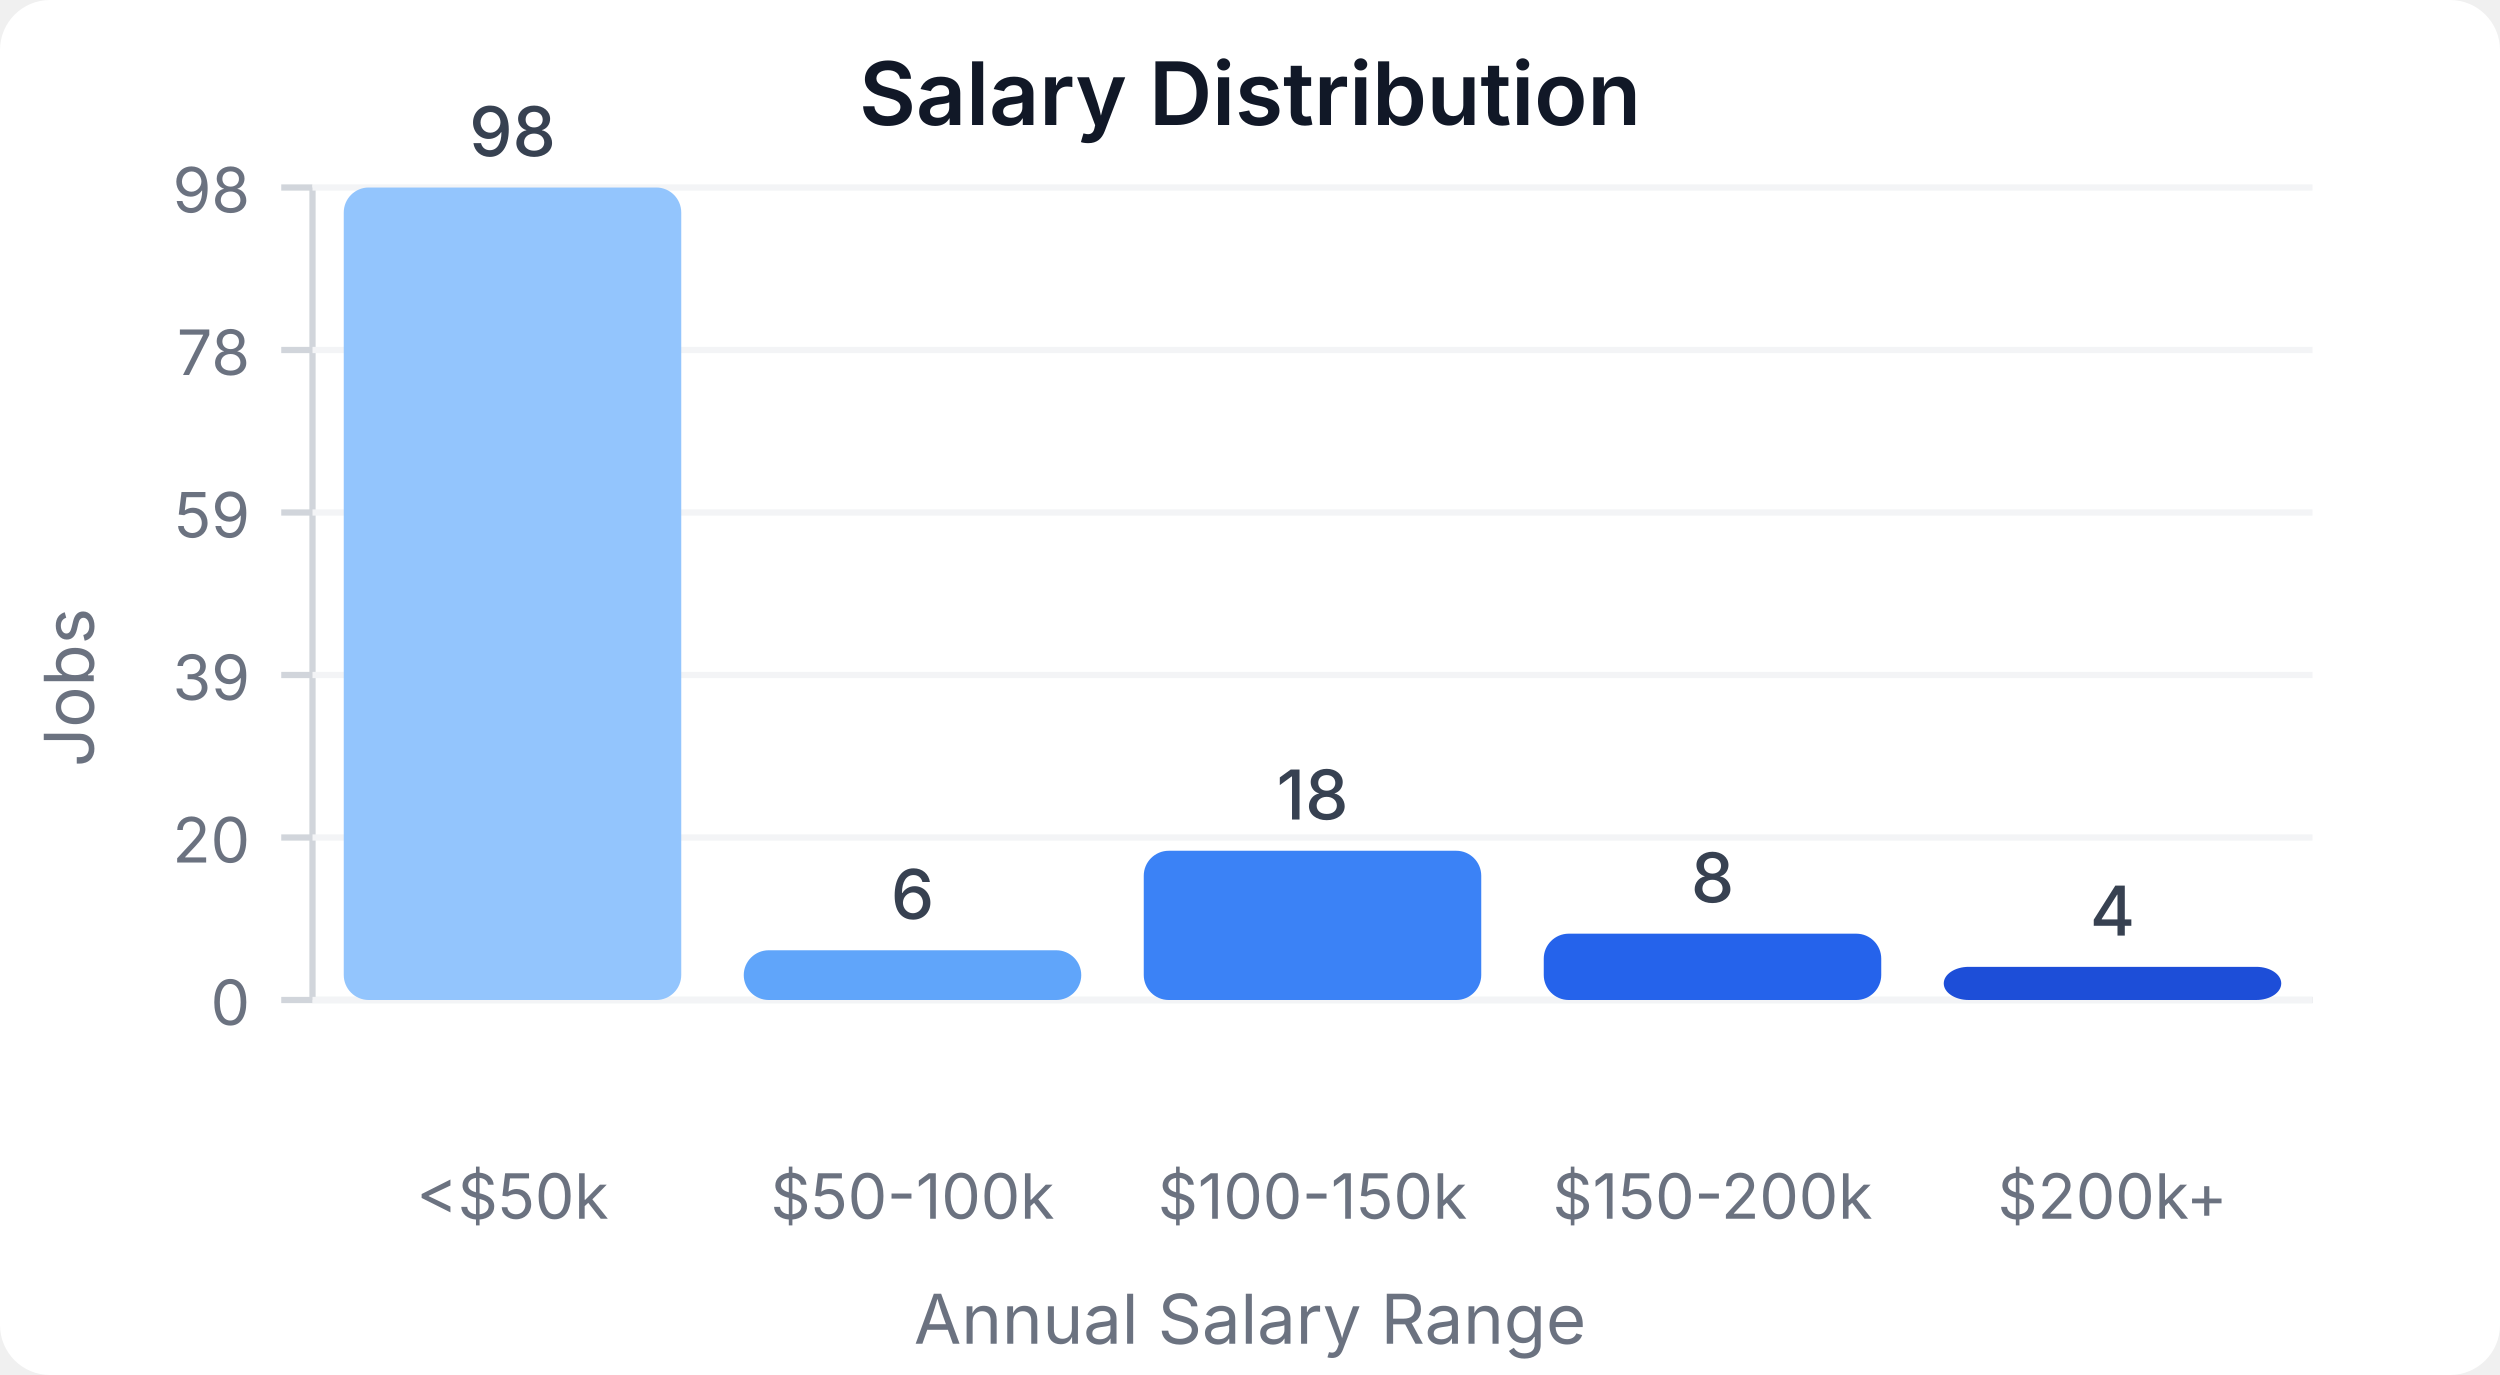
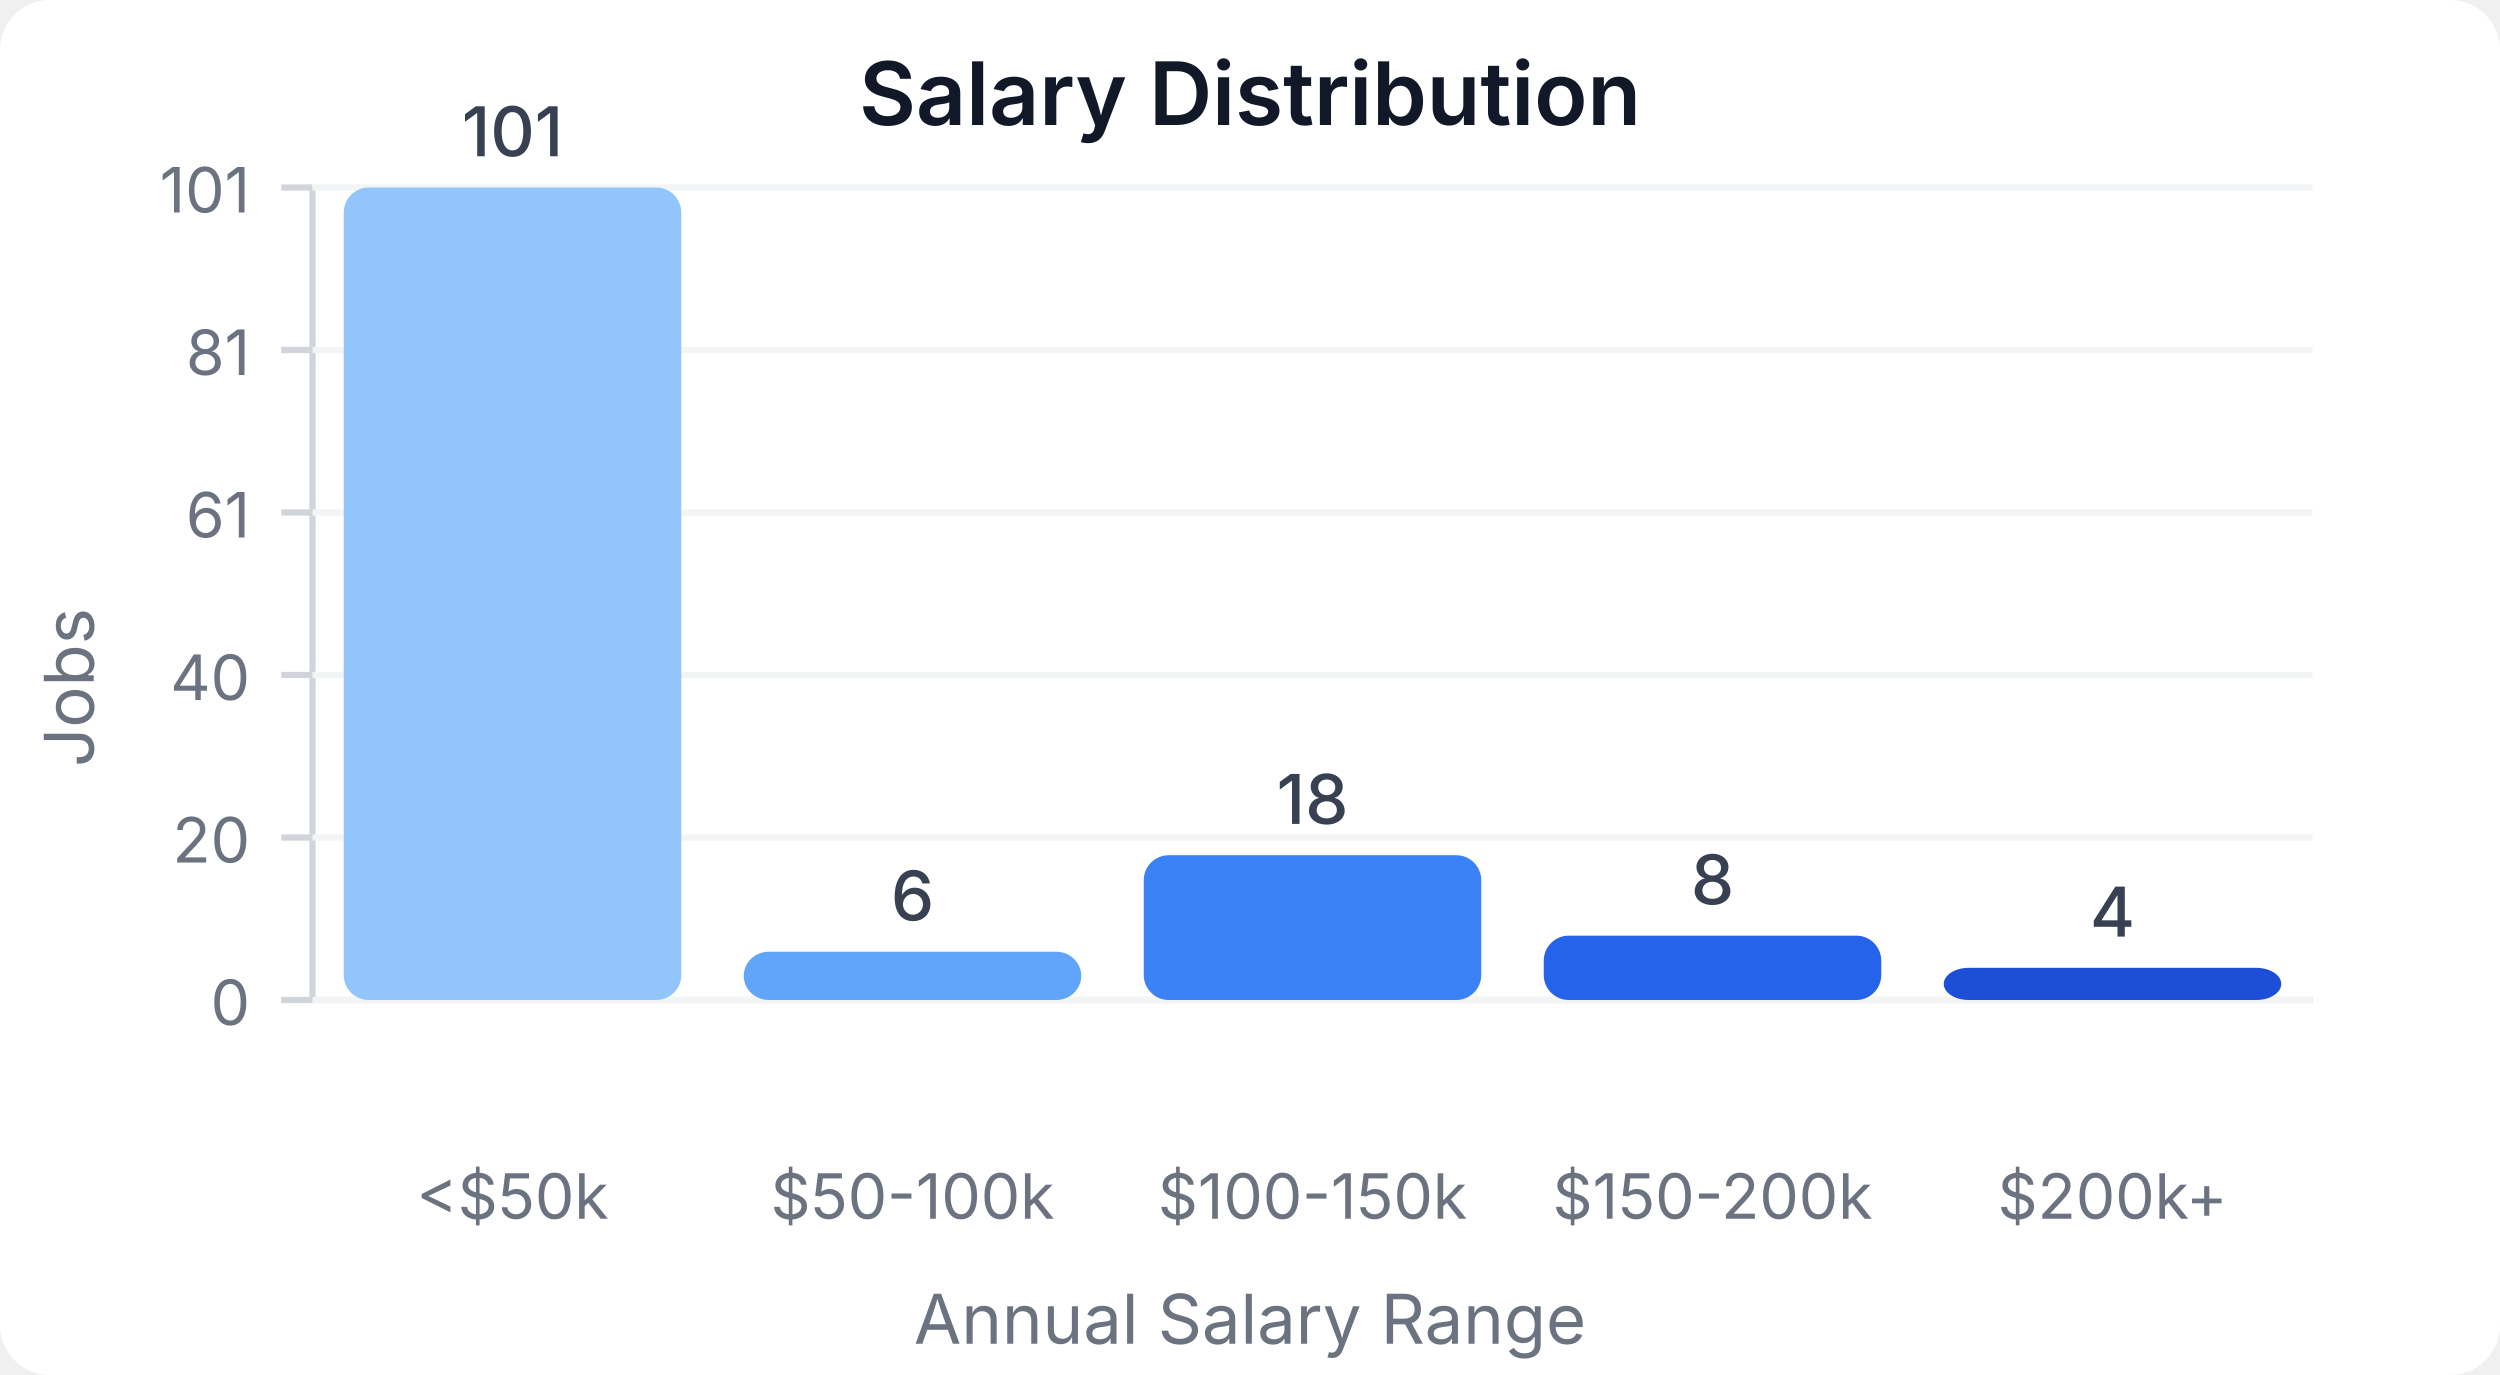
<svg xmlns="http://www.w3.org/2000/svg" width="400" height="220" viewBox="0 0 400 220">
  <style>
    text { font-family: system-ui, -apple-system, sans-serif; }
  </style>
  <rect width="400" height="220" fill="#ffffff" rx="8" />
  <text x="200" y="20" text-anchor="middle" font-size="14" font-weight="600" fill="#111827">Salary Distribution</text>
  <line x1="50" y1="30" x2="50" y2="160" stroke="#d1d5db" stroke-width="1" />
  <line x1="50" y1="160" x2="370" y2="160" stroke="#d1d5db" stroke-width="1" />
  <line x1="45" y1="160" x2="50" y2="160" stroke="#d1d5db" stroke-width="1" />
  <text x="40" y="164" text-anchor="end" font-size="10" fill="#6b7280">0</text>
  <line x1="50" y1="160" x2="370" y2="160" stroke="#f3f4f6" stroke-width="1" />
  <line x1="45" y1="134" x2="50" y2="134" stroke="#d1d5db" stroke-width="1" />
  <text x="40" y="138" text-anchor="end" font-size="10" fill="#6b7280">20</text>
  <line x1="50" y1="134" x2="370" y2="134" stroke="#f3f4f6" stroke-width="1" />
  <line x1="45" y1="108" x2="50" y2="108" stroke="#d1d5db" stroke-width="1" />
-   <text x="40" y="112" text-anchor="end" font-size="10" fill="#6b7280">39</text>
+   <text x="40" y="112" text-anchor="end" font-size="10" fill="#6b7280">40</text>
  <line x1="50" y1="108" x2="370" y2="108" stroke="#f3f4f6" stroke-width="1" />
  <line x1="45" y1="82" x2="50" y2="82" stroke="#d1d5db" stroke-width="1" />
-   <text x="40" y="86" text-anchor="end" font-size="10" fill="#6b7280">59</text>
+   <text x="40" y="86" text-anchor="end" font-size="10" fill="#6b7280">61</text>
  <line x1="50" y1="82" x2="370" y2="82" stroke="#f3f4f6" stroke-width="1" />
  <line x1="45" y1="56" x2="50" y2="56" stroke="#d1d5db" stroke-width="1" />
-   <text x="40" y="60" text-anchor="end" font-size="10" fill="#6b7280">78</text>
+   <text x="40" y="60" text-anchor="end" font-size="10" fill="#6b7280">81</text>
  <line x1="50" y1="56" x2="370" y2="56" stroke="#f3f4f6" stroke-width="1" />
  <line x1="45" y1="30" x2="50" y2="30" stroke="#d1d5db" stroke-width="1" />
-   <text x="40" y="34" text-anchor="end" font-size="10" fill="#6b7280">98</text>
+   <text x="40" y="34" text-anchor="end" font-size="10" fill="#6b7280">101</text>
  <line x1="50" y1="30" x2="370" y2="30" stroke="#f3f4f6" stroke-width="1" />
  <rect x="55" y="30" width="54" height="130" fill="#93c5fd" rx="4" />
-   <text x="82" y="25" text-anchor="middle" font-size="11" fill="#374151" font-weight="500">98</text>
+   <text x="82" y="25" text-anchor="middle" font-size="11" fill="#374151" font-weight="500">101</text>
  <text x="82" y="195" text-anchor="middle" font-size="10" fill="#6b7280">&lt;$50k</text>
-   <rect x="119" y="152.041" width="54" height="7.959" fill="#60a5fa" rx="4" />
-   <text x="146" y="147.041" text-anchor="middle" font-size="11" fill="#374151" font-weight="500">6</text>
+   <rect x="119" y="152.277" width="54" height="7.723" fill="#60a5fa" rx="4" />
+   <text x="146" y="147.277" text-anchor="middle" font-size="11" fill="#374151" font-weight="500">6</text>
  <text x="146" y="195" text-anchor="middle" font-size="10" fill="#6b7280">$50-100k</text>
-   <rect x="183" y="136.122" width="54" height="23.878" fill="#3b82f6" rx="4" />
-   <text x="210" y="131.122" text-anchor="middle" font-size="11" fill="#374151" font-weight="500">18</text>
+   <rect x="183" y="136.832" width="54" height="23.168" fill="#3b82f6" rx="4" />
+   <text x="210" y="131.832" text-anchor="middle" font-size="11" fill="#374151" font-weight="500">18</text>
  <text x="210" y="195" text-anchor="middle" font-size="10" fill="#6b7280">$100-150k</text>
-   <rect x="247" y="149.388" width="54" height="10.612" fill="#2563eb" rx="4" />
-   <text x="274" y="144.388" text-anchor="middle" font-size="11" fill="#374151" font-weight="500">8</text>
+   <rect x="247" y="149.703" width="54" height="10.297" fill="#2563eb" rx="4" />
+   <text x="274" y="144.703" text-anchor="middle" font-size="11" fill="#374151" font-weight="500">8</text>
  <text x="274" y="195" text-anchor="middle" font-size="10" fill="#6b7280">$150-200k</text>
-   <rect x="311" y="154.694" width="54" height="5.306" fill="#1d4ed8" rx="4" />
-   <text x="338" y="149.694" text-anchor="middle" font-size="11" fill="#374151" font-weight="500">4</text>
+   <rect x="311" y="154.851" width="54" height="5.149" fill="#1d4ed8" rx="4" />
+   <text x="338" y="149.851" text-anchor="middle" font-size="11" fill="#374151" font-weight="500">4</text>
  <text x="338" y="195" text-anchor="middle" font-size="10" fill="#6b7280">$200k+</text>
  <text x="15" y="110" text-anchor="middle" font-size="11" fill="#6b7280" transform="rotate(-90, 15, 110)">Jobs</text>
  <text x="200" y="215" text-anchor="middle" font-size="11" fill="#6b7280">Annual Salary Range</text>
</svg>
